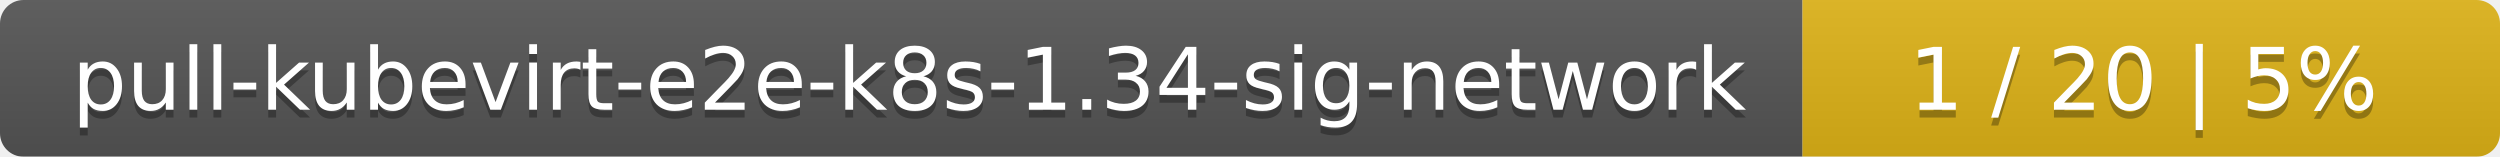
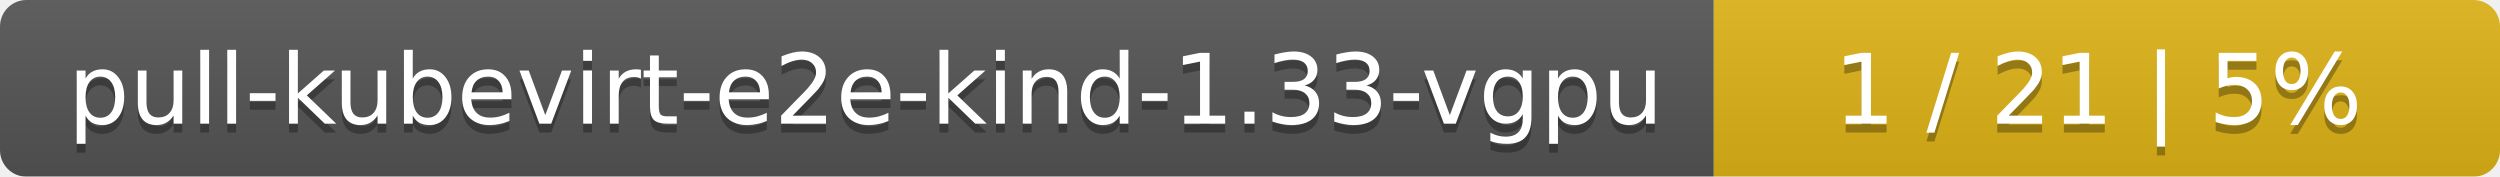
- <svg xmlns="http://www.w3.org/2000/svg" width="319" height="20">
+ <svg xmlns="http://www.w3.org/2000/svg" width="283" height="20">
  <linearGradient id="smooth" x2="0" y2="100%">
    <stop offset="0" stop-color="#bbb" stop-opacity=".1" />
    <stop offset="1" stop-opacity=".1" />
  </linearGradient>
  <mask id="round">
-     <rect width="319" height="20" rx="3" fill="#fff" />
+     <rect width="283" height="20" rx="3" fill="#fff" />
  </mask>
  <g mask="url(#round)">
-     <rect width="230" height="20" fill="#555" />
-     <rect x="230" width="89" height="20" fill="#dfb317" />
-     <rect width="319" height="20" fill="url(#smooth)" />
+     <rect width="194" height="20" fill="#555" />
+     <rect x="194" width="89" height="20" fill="#dfb317" />
+     <rect width="283" height="20" fill="url(#smooth)" />
  </g>
  <g fill="#fff" text-anchor="middle" font-family="DejaVu Sans,Verdana,Geneva,sans-serif" font-size="11">
-     <text x="116" y="15" fill="#010101" fill-opacity=".3">pull-kubevirt-e2e-k8s-1.34-sig-network</text>
-     <text x="116" y="14">pull-kubevirt-e2e-k8s-1.34-sig-network</text>
-     <text x="273.5" y="15" fill="#010101" fill-opacity=".3">1 / 20    |    5%</text>
-     <text x="273.5" y="14">1 / 20    |    5%</text>
+     <text x="98" y="15" fill="#010101" fill-opacity=".3">pull-kubevirt-e2e-kind-1.33-vgpu</text>
+     <text x="98" y="14">pull-kubevirt-e2e-kind-1.33-vgpu</text>
+     <text x="237.5" y="15" fill="#010101" fill-opacity=".3">1 / 21    |    5%</text>
+     <text x="237.5" y="14">1 / 21    |    5%</text>
  </g>
</svg>
